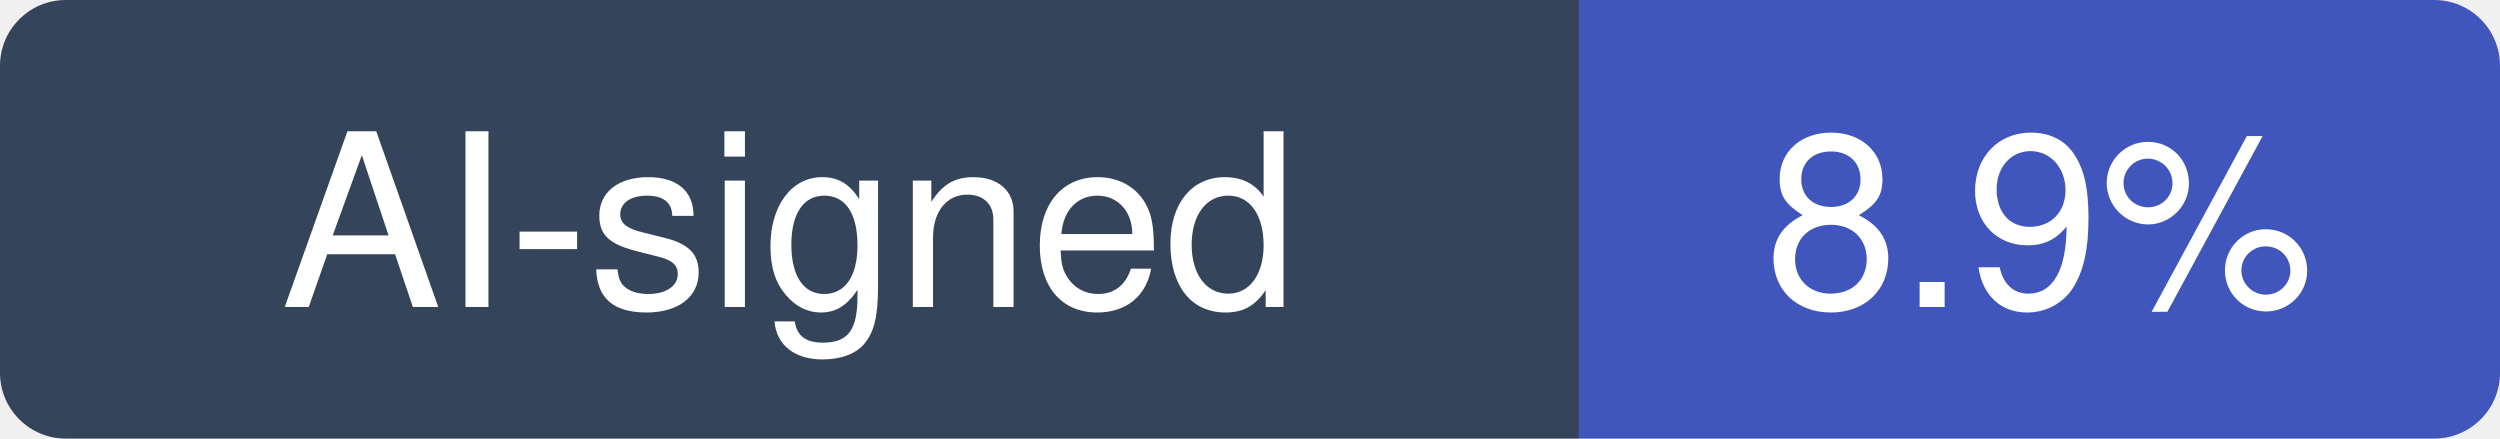
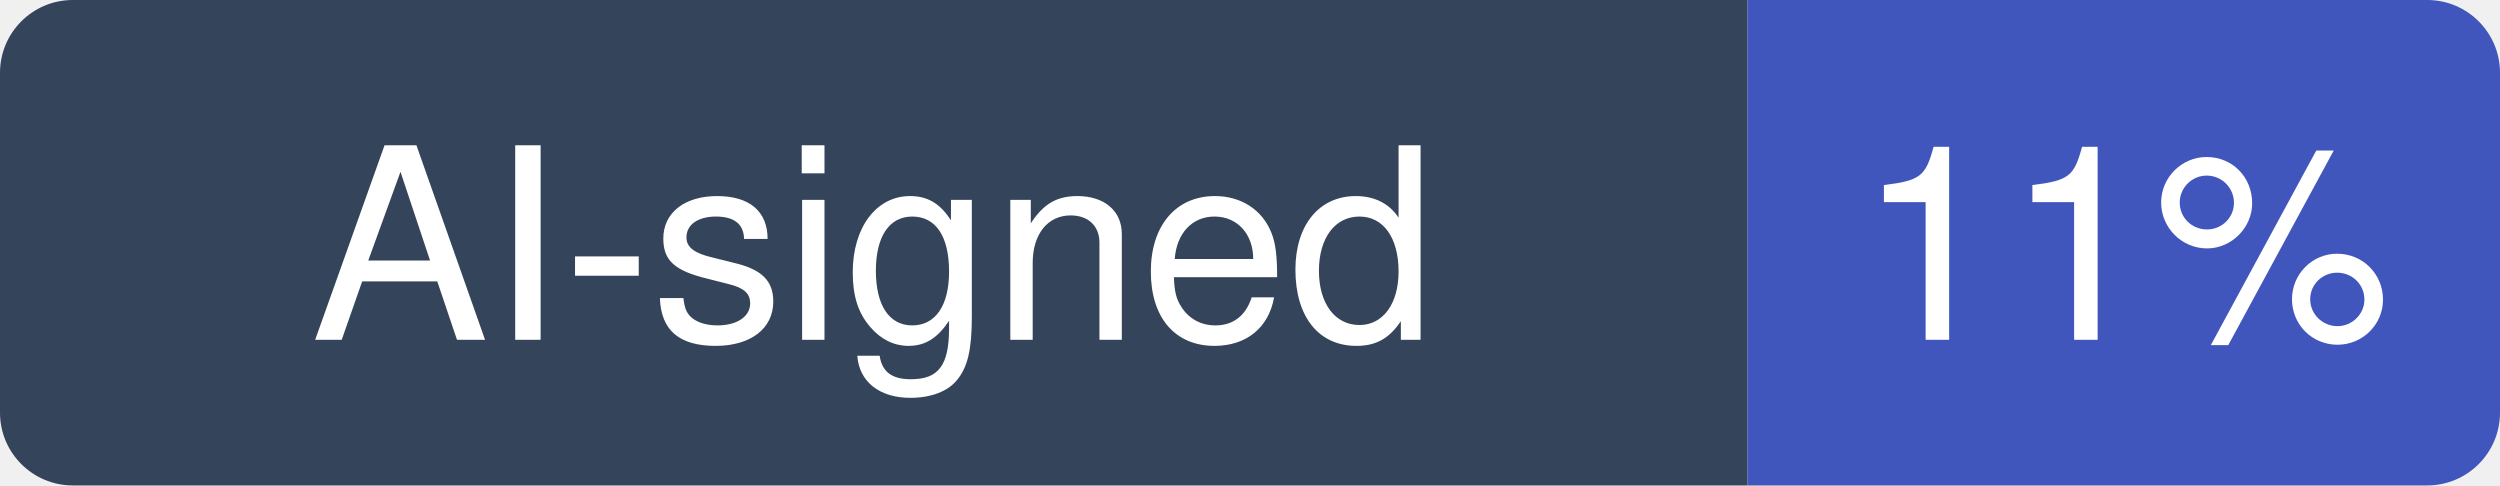
- <svg xmlns="http://www.w3.org/2000/svg" width="114" height="20" viewBox="0 0 114 20" role="img" aria-label="AI-signed: 8.9% of recent commits in paperclipai/paperclip">
+ <svg xmlns="http://www.w3.org/2000/svg" width="103" height="20" viewBox="0 0 103 20" role="img" aria-label="AI-signed: 11% of recent commits in paperclipai/paperclip">
  <clipPath id="hm-r">
-     <rect width="114" height="20" rx="3" />
+     <rect width="103" height="20" rx="3" />
  </clipPath>
  <g clip-path="url(#hm-r)">
    <rect width="72" height="20" fill="#34445A" />
-     <rect x="72" width="42" height="20" fill="#4056BC" />
+     <rect x="72" width="31" height="20" fill="#4056BC" />
  </g>
  <g fill="#fff" text-anchor="middle" font-family="Verdana, -apple-system, BlinkMacSystemFont, Segoe UI, Helvetica, Arial, Fira Sans, sans-serif" font-size="11">
    <text x="36" y="14">AI-signed</text>
-     <text x="93" y="14">8.9%</text>
+     <text x="87.5" y="14">11%</text>
  </g>
</svg>
